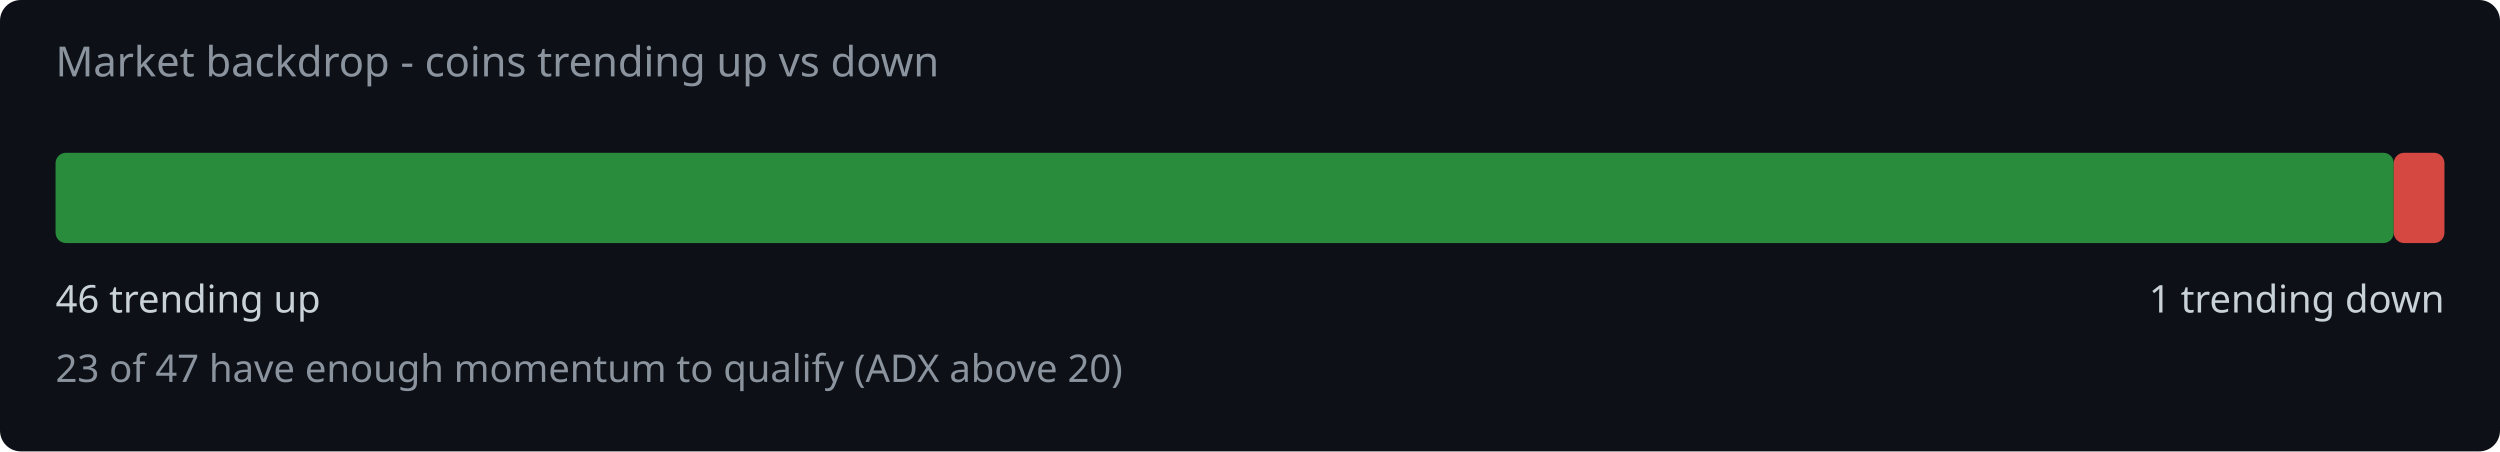
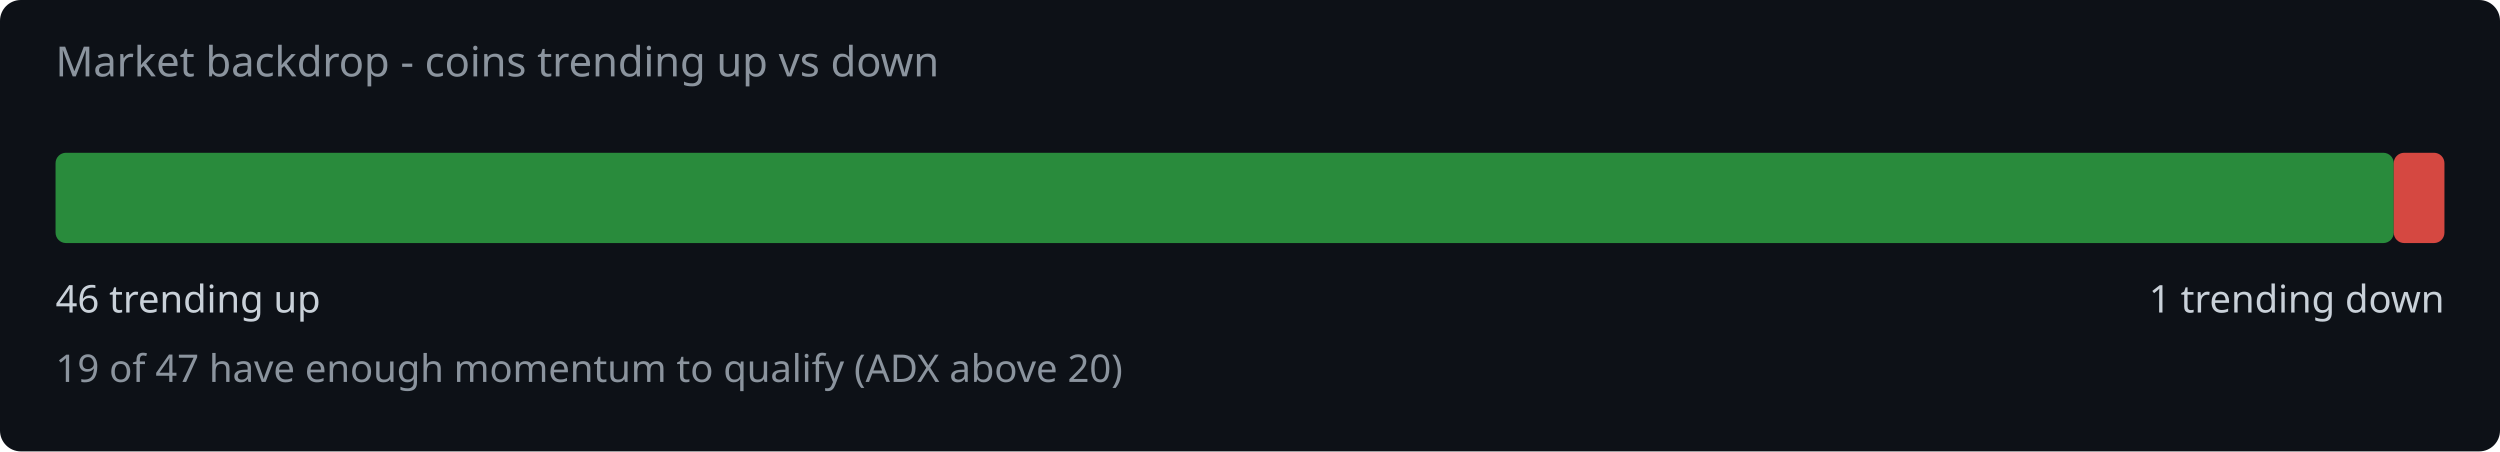
<svg xmlns="http://www.w3.org/2000/svg" width="720" height="130" viewBox="0 0 720 130">
  <rect width="720" height="130" fill="#0d1117" rx="6" />
  <text x="16" y="22" fill="#8b949e" font-family="system-ui,sans-serif" font-size="12">Market backdrop - coins trending up vs down</text>
  <rect x="16" y="44" width="673.4" height="26" rx="3" fill="#2ea043" opacity="0.85" />
  <rect x="689.4" y="44" width="14.6" height="26" rx="3" fill="#f85149" opacity="0.85" />
  <text x="16" y="90" fill="#c9d1d9" font-family="system-ui,sans-serif" font-size="11">46 trending up</text>
  <text x="704" y="90" fill="#c9d1d9" font-family="system-ui,sans-serif" font-size="11" text-anchor="end">1 trending down</text>
-   <text x="16" y="110" fill="#8b949e" font-family="system-ui,sans-serif" font-size="11">23 of 47 have enough momentum to qualify (ADX above 20)</text>
+   <text x="16" y="110" fill="#8b949e" font-family="system-ui,sans-serif" font-size="11">19 of 47 have enough momentum to qualify (ADX above 20)</text>
</svg>
